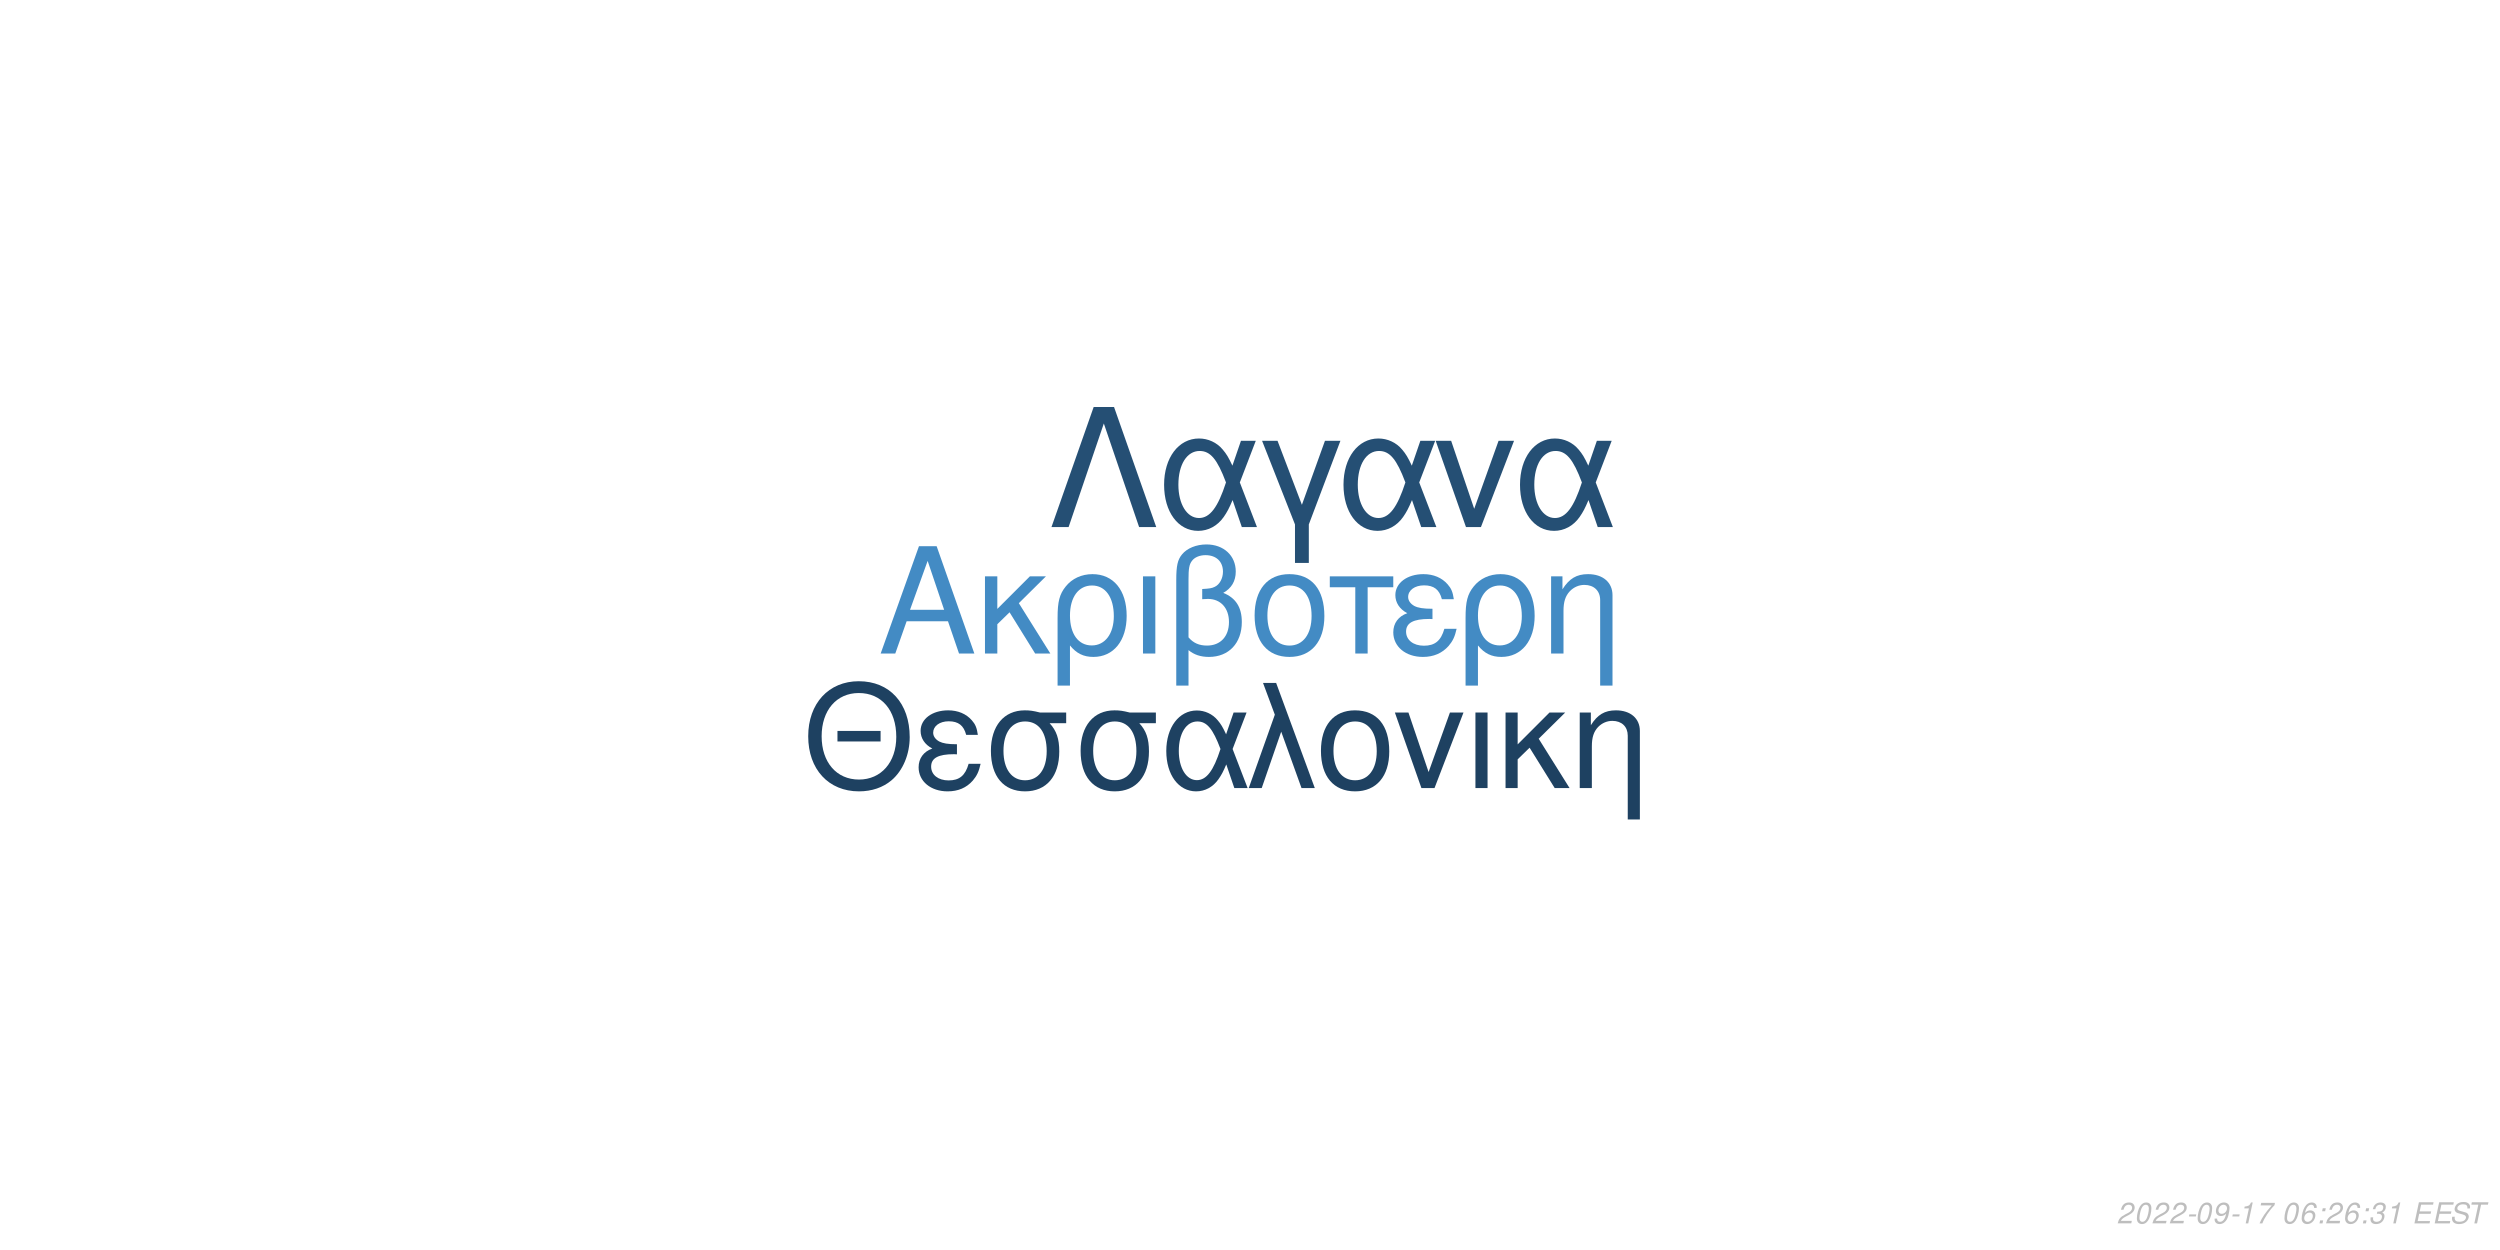
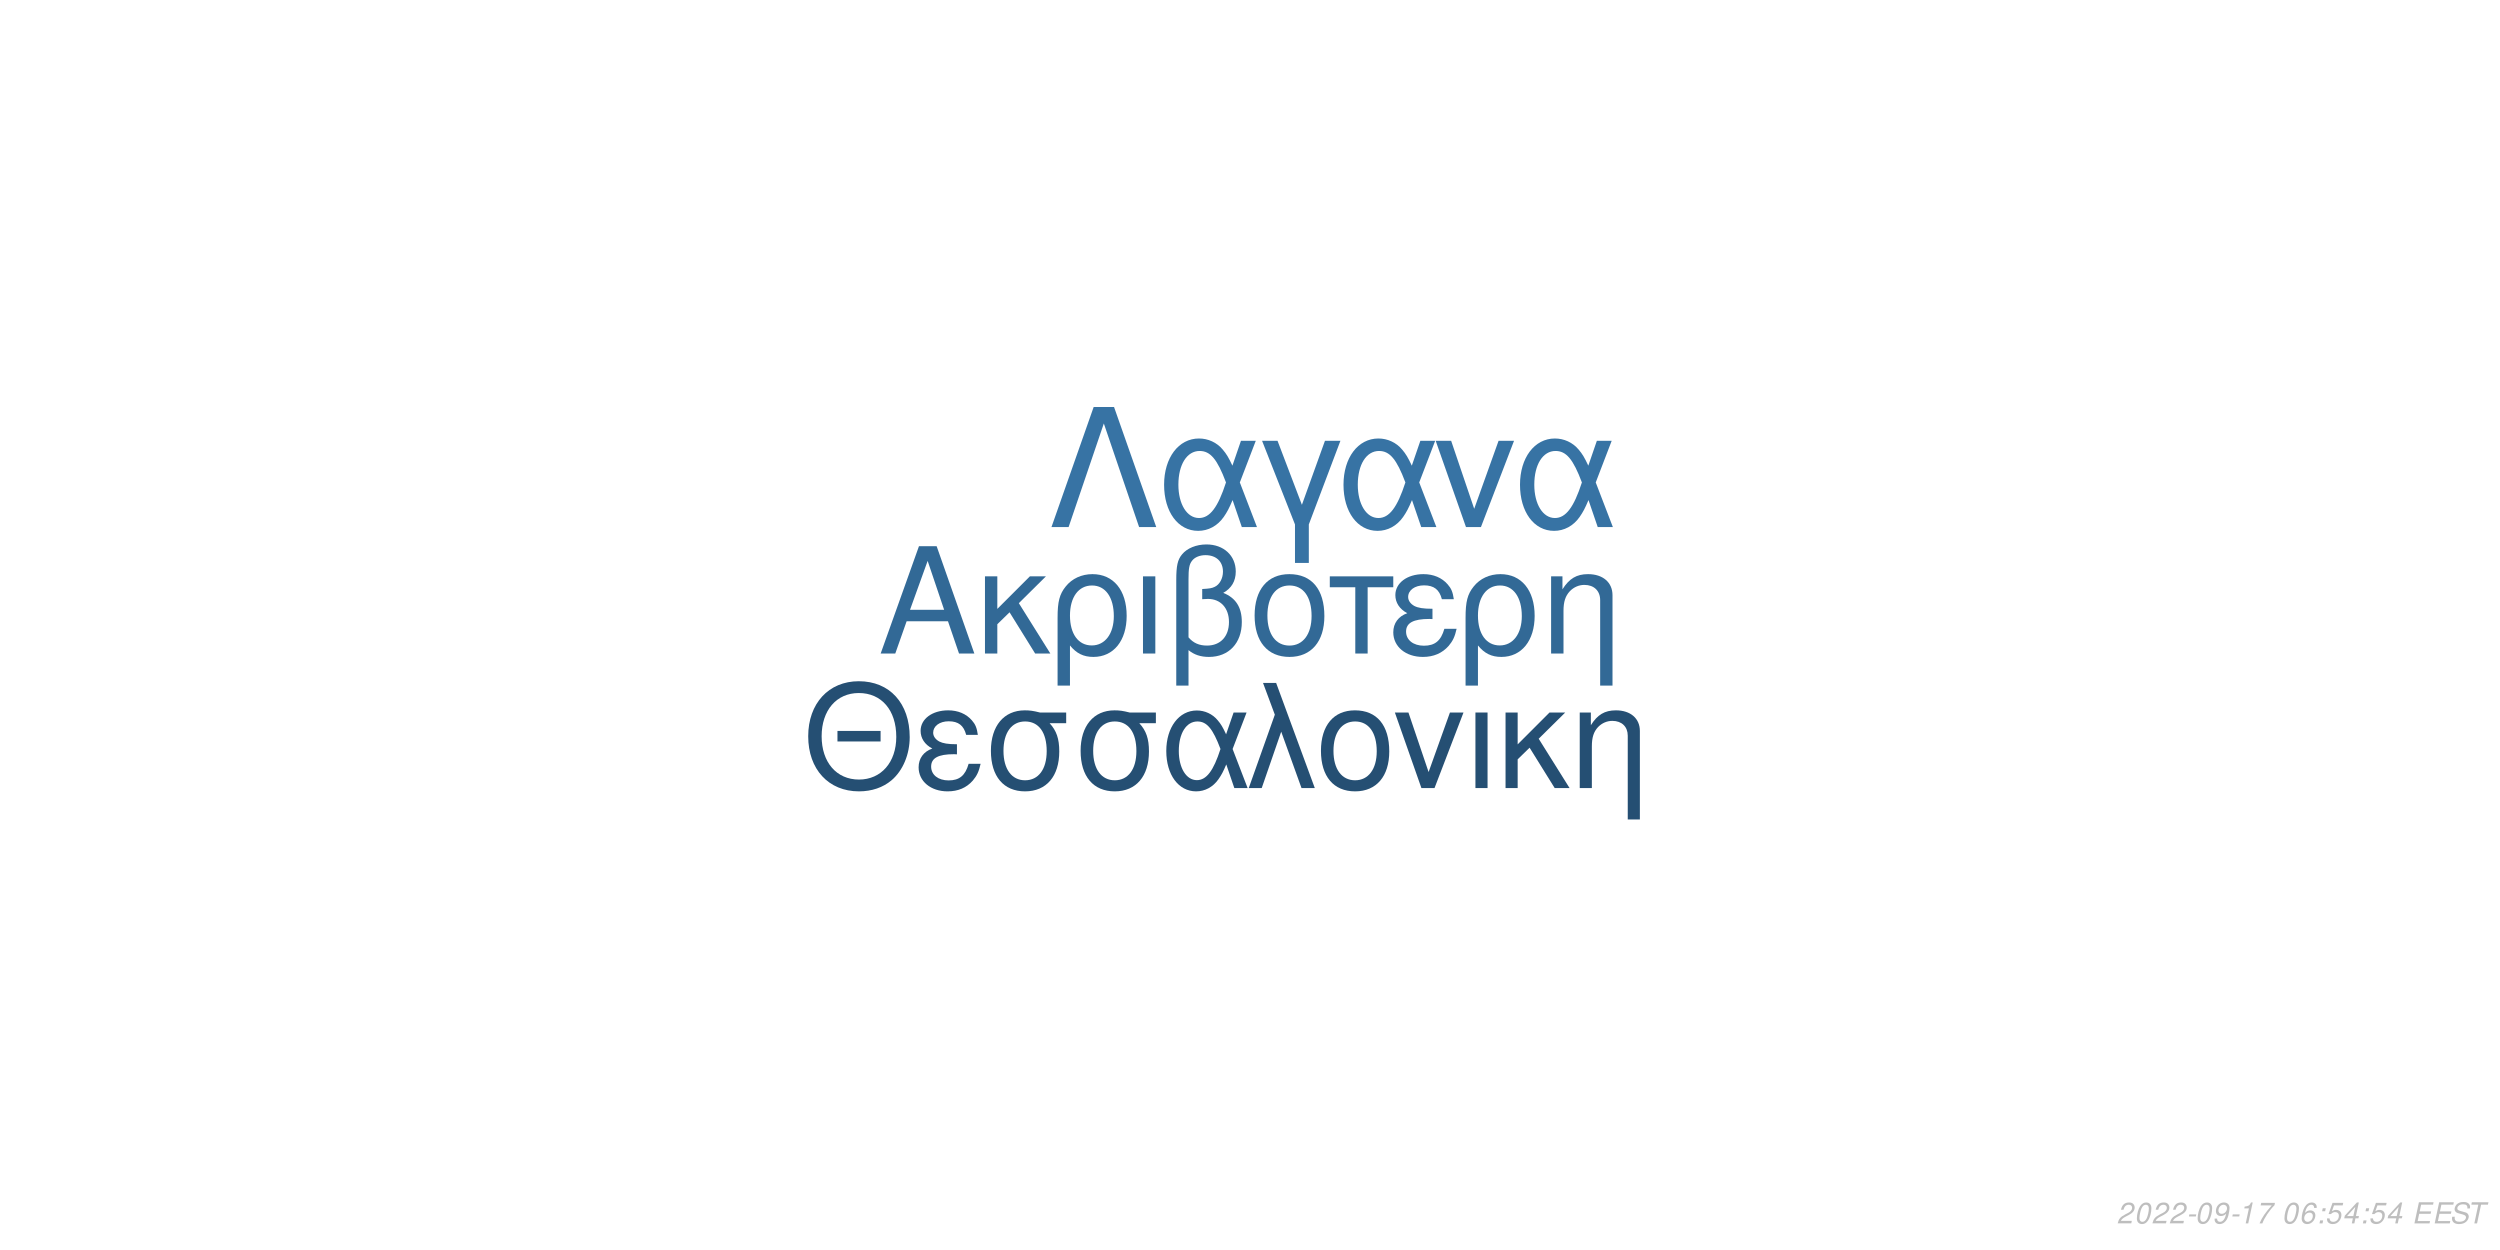
<svg xmlns="http://www.w3.org/2000/svg" xmlns:xlink="http://www.w3.org/1999/xlink" width="864pt" height="432pt" viewBox="0 0 864 432" version="1.1">
  <defs>
    <g>
      <symbol overflow="visible" id="glyph0-0">
        <path style="stroke:none;" d="" />
      </symbol>
      <symbol overflow="visible" id="glyph0-1">
        <path style="stroke:none;" d="M 24.125 -11.141 L 27.938 0 L 33.234 0 L 20.203 -37.094 L 14.094 -37.094 L 0.859 0 L 5.906 0 L 9.828 -11.141 Z M 22.797 -15.109 L 11 -15.109 L 17.094 -32.016 Z M 22.797 -15.109 " />
      </symbol>
      <symbol overflow="visible" id="glyph0-2">
        <path style="stroke:none;" d="M 7.172 -15.422 L 7.172 -26.672 L 2.906 -26.672 L 2.906 0 L 7.172 0 L 7.172 -10.125 L 11.406 -14.25 L 20.25 0 L 25.5 0 L 14.609 -17.406 L 23.969 -26.672 L 18.422 -26.672 Z M 7.172 -15.422 " />
      </symbol>
      <symbol overflow="visible" id="glyph0-3">
        <path style="stroke:none;" d="M 3 11.094 L 7.281 11.094 L 7.281 -2.797 C 9.516 -0.047 11.953 1.172 15.375 1.172 C 22.344 1.172 26.875 -4.422 26.875 -13.031 C 26.875 -21.891 22.297 -27.438 15.062 -27.438 C 11.297 -27.438 7.984 -25.906 5.797 -23.156 C 3.672 -20.516 3 -17.969 3 -12.359 Z M 14.906 -23.516 C 19.547 -23.516 22.438 -19.438 22.438 -12.922 C 22.438 -6.812 19.391 -2.797 14.812 -2.797 C 10.172 -2.797 7.281 -6.766 7.281 -13.125 C 7.281 -19.484 10.234 -23.516 14.906 -23.516 Z M 14.906 -23.516 " />
      </symbol>
      <symbol overflow="visible" id="glyph0-4">
        <path style="stroke:none;" d="M 3.516 0 L 7.781 0 L 7.781 -26.672 L 3.516 -26.672 Z M 3.516 0 " />
      </symbol>
      <symbol overflow="visible" id="glyph0-5">
        <path style="stroke:none;" d="M 4.016 11.094 L 8.25 11.094 L 8.25 -1.172 C 10.172 0.406 12.422 1.172 15.312 1.172 C 22.188 1.172 26.672 -3.609 26.672 -10.891 C 26.672 -15.984 24.578 -19.234 20.25 -20.969 C 23.109 -22.547 24.578 -25.031 24.578 -28.344 C 24.578 -33.844 20.406 -37.703 14.453 -37.703 C 10.938 -37.703 7.734 -36.391 6 -34.25 C 4.484 -32.422 4.016 -30.328 4.016 -25.391 Z M 8.25 -25.656 C 8.25 -29.359 8.5 -30.844 9.469 -32.062 C 10.375 -33.281 12.156 -34 14.094 -34 C 17.812 -34 20.156 -31.812 20.156 -28.297 C 20.156 -25.953 18.984 -23.812 17.297 -23.047 C 16.281 -22.547 15.469 -22.438 12.984 -22.297 L 12.984 -18.781 C 13.734 -18.828 14.344 -18.875 14.969 -18.875 C 19.344 -18.875 22.234 -15.719 22.234 -10.891 C 22.234 -5.906 19.281 -2.75 14.656 -2.75 C 11.953 -2.75 9.922 -3.609 8.25 -5.594 Z M 8.25 -25.656 " />
      </symbol>
      <symbol overflow="visible" id="glyph0-6">
        <path style="stroke:none;" d="M 14.094 -27.438 C 6.562 -27.438 2.094 -22.094 2.094 -13.125 C 2.094 -4.125 6.562 1.172 14.141 1.172 C 21.672 1.172 26.203 -4.172 26.203 -12.922 C 26.203 -22.188 21.828 -27.438 14.094 -27.438 Z M 14.141 -23.516 C 18.938 -23.516 21.781 -19.594 21.781 -12.984 C 21.781 -6.672 18.828 -2.75 14.141 -2.75 C 9.422 -2.75 6.516 -6.672 6.516 -13.125 C 6.516 -19.594 9.422 -23.516 14.141 -23.516 Z M 14.141 -23.516 " />
      </symbol>
      <symbol overflow="visible" id="glyph0-7">
        <path style="stroke:none;" d="M 7.891 0 L 12.156 0 L 12.156 -22.906 L 21.016 -22.906 L 21.016 -26.672 L -0.922 -26.672 L -0.922 -22.906 L 7.891 -22.906 Z M 7.891 0 " />
      </symbol>
      <symbol overflow="visible" id="glyph0-8">
        <path style="stroke:none;" d="M 14.562 -15.469 C 11.344 -15.469 9.562 -15.781 8.297 -16.438 C 6.922 -17.203 6.156 -18.328 6.156 -19.547 C 6.156 -21.891 8.453 -23.562 11.656 -23.562 C 15.062 -23.562 16.953 -22.094 17.812 -18.781 L 21.938 -18.781 C 21.578 -21.266 21.062 -22.5 19.797 -23.922 C 17.812 -26.203 14.906 -27.438 11.453 -27.438 C 5.797 -27.438 1.734 -24.375 1.734 -20.203 C 1.734 -17.609 3.156 -15.375 5.859 -13.938 C 2.797 -12.875 1.016 -10.484 1.016 -7.328 C 1.016 -2.391 5.297 1.172 11.25 1.172 C 14.969 1.172 17.906 -0.109 20.156 -2.641 C 21.578 -4.328 22.297 -5.797 22.906 -8.547 L 18.672 -8.547 C 17.5 -4.422 15.422 -2.703 11.609 -2.703 C 7.938 -2.703 5.438 -4.688 5.438 -7.578 C 5.438 -10.578 7.938 -11.953 13.484 -11.953 C 13.641 -11.953 14.094 -11.953 14.562 -11.906 Z M 14.562 -15.469 " />
      </symbol>
      <symbol overflow="visible" id="glyph0-9">
        <path style="stroke:none;" d="M 3.562 -26.672 L 3.562 0 L 7.844 0 L 7.844 -14.703 C 7.844 -17.906 8.5 -19.891 10.031 -21.531 C 11.406 -22.953 13.188 -23.719 15.062 -23.719 C 18.375 -23.719 20.516 -21.672 20.516 -18.469 L 20.516 11.094 L 24.781 11.094 L 24.781 -20.156 C 24.781 -24.578 21.469 -27.438 16.328 -27.438 C 12.359 -27.438 9.828 -25.906 7.484 -22.188 L 7.484 -26.672 Z M 3.562 -26.672 " />
      </symbol>
      <symbol overflow="visible" id="glyph1-0">
        <path style="stroke:none;" d="" />
      </symbol>
      <symbol overflow="visible" id="glyph1-1">
        <path style="stroke:none;" d="M 26.859 -19.734 L 11.953 -19.734 L 11.953 -16.094 L 26.859 -16.094 Z M 19.328 -36.922 C 8.922 -36.922 1.844 -29.25 1.844 -17.891 C 1.844 -6.484 8.875 1.141 19.391 1.141 C 23.812 1.141 27.703 -0.203 30.641 -2.688 C 34.578 -6.031 36.922 -11.656 36.922 -17.594 C 36.922 -29.297 30 -36.922 19.328 -36.922 Z M 19.328 -32.844 C 27.203 -32.844 32.281 -26.906 32.281 -17.688 C 32.281 -8.922 27.062 -2.938 19.391 -2.938 C 11.609 -2.938 6.484 -8.922 6.484 -17.891 C 6.484 -26.859 11.609 -32.844 19.328 -32.844 Z M 19.328 -32.844 " />
      </symbol>
      <symbol overflow="visible" id="glyph1-2">
        <path style="stroke:none;" d="M 14.25 -15.141 C 11.109 -15.141 9.375 -15.453 8.125 -16.094 C 6.781 -16.844 6.031 -17.938 6.031 -19.141 C 6.031 -21.422 8.266 -23.078 11.406 -23.078 C 14.75 -23.078 16.594 -21.625 17.438 -18.391 L 21.469 -18.391 C 21.125 -20.828 20.625 -22.031 19.391 -23.422 C 17.438 -25.656 14.594 -26.859 11.219 -26.859 C 5.688 -26.859 1.688 -23.875 1.688 -19.781 C 1.688 -17.234 3.094 -15.047 5.734 -13.656 C 2.734 -12.609 1 -10.266 1 -7.172 C 1 -2.344 5.188 1.141 11.016 1.141 C 14.656 1.141 17.547 -0.094 19.734 -2.594 C 21.125 -4.234 21.828 -5.688 22.422 -8.375 L 18.281 -8.375 C 17.141 -4.328 15.094 -2.641 11.359 -2.641 C 7.766 -2.641 5.328 -4.578 5.328 -7.422 C 5.328 -10.359 7.766 -11.703 13.203 -11.703 C 13.359 -11.703 13.797 -11.703 14.25 -11.656 Z M 14.25 -15.141 " />
      </symbol>
      <symbol overflow="visible" id="glyph1-3">
        <path style="stroke:none;" d="M 29 -26.109 L 19.938 -26.109 C 17.594 -26.703 16.438 -26.859 14.703 -26.859 C 7.469 -26.859 2.984 -21.469 2.984 -12.859 C 2.984 -4.031 7.375 1.141 14.797 1.141 C 22.172 1.141 26.609 -4.078 26.609 -12.656 C 26.609 -17.047 25.656 -19.828 23.266 -22.422 L 29 -22.422 Z M 14.797 -23.016 C 19.531 -23.016 22.266 -19.234 22.266 -12.75 C 22.266 -6.531 19.438 -2.688 14.797 -2.688 C 10.172 -2.688 7.328 -6.531 7.328 -12.859 C 7.328 -19.188 10.172 -23.016 14.797 -23.016 Z M 14.797 -23.016 " />
      </symbol>
      <symbol overflow="visible" id="glyph1-4">
        <path style="stroke:none;" d="M 29.344 -26.109 L 24.859 -26.109 L 22.266 -18.578 C 21.125 -21.031 20.484 -22.125 19.328 -23.469 C 17.547 -25.609 14.906 -26.812 12.156 -26.812 C 5.984 -26.812 1.594 -20.984 1.594 -12.812 C 1.594 -4.578 5.828 1.141 11.906 1.141 C 14.953 1.141 17.734 -0.344 19.625 -3.047 C 20.672 -4.531 21.281 -5.688 22.328 -8.172 L 25.109 0 L 29.703 0 L 24.516 -13.5 Z M 20.328 -13.5 C 17.891 -5.922 15.453 -2.734 12.156 -2.734 C 8.516 -2.734 5.922 -6.922 5.922 -12.812 C 5.922 -18.938 8.516 -23.016 12.359 -23.016 C 15.594 -23.016 17.688 -20.531 20.328 -13.5 Z M 20.328 -13.5 " />
      </symbol>
      <symbol overflow="visible" id="glyph1-5">
        <path style="stroke:none;" d="M 1.094 0 L 5.578 0 L 12.312 -19.484 L 19.328 0 L 23.922 0 L 10.562 -36.328 L 6.031 -36.328 L 10.109 -25.359 Z M 1.094 0 " />
      </symbol>
      <symbol overflow="visible" id="glyph1-6">
        <path style="stroke:none;" d="M 13.797 -26.859 C 6.422 -26.859 2.047 -21.625 2.047 -12.859 C 2.047 -4.031 6.422 1.141 13.859 1.141 C 21.234 1.141 25.656 -4.078 25.656 -12.656 C 25.656 -21.719 21.375 -26.859 13.797 -26.859 Z M 13.859 -23.016 C 18.531 -23.016 21.328 -19.188 21.328 -12.703 C 21.328 -6.531 18.438 -2.688 13.859 -2.688 C 9.219 -2.688 6.375 -6.531 6.375 -12.859 C 6.375 -19.188 9.219 -23.016 13.859 -23.016 Z M 13.859 -23.016 " />
      </symbol>
      <symbol overflow="visible" id="glyph1-7">
        <path style="stroke:none;" d="M 14.297 0 L 24.312 -26.109 L 19.625 -26.109 L 12.25 -5.531 L 5.281 -26.109 L 0.594 -26.109 L 9.766 0 Z M 14.297 0 " />
      </symbol>
      <symbol overflow="visible" id="glyph1-8">
        <path style="stroke:none;" d="M 3.438 0 L 7.625 0 L 7.625 -26.109 L 3.438 -26.109 Z M 3.438 0 " />
      </symbol>
      <symbol overflow="visible" id="glyph1-9">
        <path style="stroke:none;" d="M 7.031 -15.094 L 7.031 -26.109 L 2.844 -26.109 L 2.844 0 L 7.031 0 L 7.031 -9.922 L 11.156 -13.953 L 19.828 0 L 24.969 0 L 14.297 -17.047 L 23.469 -26.109 L 18.031 -26.109 Z M 7.031 -15.094 " />
      </symbol>
      <symbol overflow="visible" id="glyph1-10">
        <path style="stroke:none;" d="M 3.484 -26.109 L 3.484 0 L 7.672 0 L 7.672 -14.406 C 7.672 -17.547 8.328 -19.484 9.812 -21.078 C 11.156 -22.469 12.906 -23.219 14.75 -23.219 C 17.984 -23.219 20.078 -21.234 20.078 -18.094 L 20.078 10.859 L 24.266 10.859 L 24.266 -19.734 C 24.266 -24.062 21.031 -26.859 16 -26.859 C 12.109 -26.859 9.609 -25.359 7.328 -21.719 L 7.328 -26.109 Z M 3.484 -26.109 " />
      </symbol>
      <symbol overflow="visible" id="glyph2-0">
        <path style="stroke:none;" d="" />
      </symbol>
      <symbol overflow="visible" id="glyph2-1">
        <path style="stroke:none;" d="M 22.531 -41.484 L 15.484 -41.484 L 0.906 0 L 6.828 0 L 19 -35.797 L 31.188 0 L 37.109 0 Z M 22.531 -41.484 " />
      </symbol>
      <symbol overflow="visible" id="glyph2-2">
        <path style="stroke:none;" d="M 33.516 -29.812 L 28.391 -29.812 L 25.438 -21.219 C 24.125 -24.016 23.391 -25.266 22.078 -26.797 C 20.031 -29.25 17.016 -30.609 13.891 -30.609 C 6.828 -30.609 1.828 -23.953 1.828 -14.625 C 1.828 -5.234 6.656 1.312 13.594 1.312 C 17.078 1.312 20.266 -0.391 22.422 -3.469 C 23.609 -5.172 24.297 -6.484 25.5 -9.328 L 28.688 0 L 33.922 0 L 28 -15.422 Z M 23.219 -15.422 C 20.422 -6.766 17.641 -3.125 13.891 -3.125 C 9.734 -3.125 6.766 -7.906 6.766 -14.625 C 6.766 -21.625 9.734 -26.297 14.109 -26.297 C 17.812 -26.297 20.203 -23.453 23.219 -15.422 Z M 23.219 -15.422 " />
      </symbol>
      <symbol overflow="visible" id="glyph2-3">
        <path style="stroke:none;" d="M 12.062 12.406 L 16.844 12.406 L 16.844 -0.906 L 27.766 -29.812 L 22.422 -29.812 L 14.453 -7.688 L 6.031 -29.812 L 0.688 -29.812 L 12.062 -0.906 Z M 12.062 12.406 " />
      </symbol>
      <symbol overflow="visible" id="glyph2-4">
        <path style="stroke:none;" d="M 16.328 0 L 27.766 -29.812 L 22.422 -29.812 L 14 -6.312 L 6.031 -29.812 L 0.688 -29.812 L 11.156 0 Z M 16.328 0 " />
      </symbol>
      <symbol overflow="visible" id="glyph3-0">
        <path style="stroke:none;" d="" />
      </symbol>
      <symbol overflow="visible" id="glyph3-1">
        <path style="stroke:none;" d="M 5.234 -0.875 L 1.469 -0.875 C 1.641 -1.375 2.203 -1.891 3.109 -2.344 L 4.234 -2.938 C 5.562 -3.625 6.219 -4.469 6.219 -5.484 C 6.219 -5.938 6.062 -6.359 5.797 -6.656 C 5.469 -7.047 4.984 -7.234 4.312 -7.234 C 2.766 -7.234 1.891 -6.453 1.484 -4.734 L 2.375 -4.734 C 2.484 -5.188 2.609 -5.484 2.797 -5.75 C 3.094 -6.203 3.609 -6.453 4.188 -6.453 C 4.891 -6.453 5.344 -6.031 5.344 -5.375 C 5.344 -4.703 4.859 -4.094 4.016 -3.656 L 2.984 -3.125 C 1.234 -2.188 0.797 -1.656 0.344 -0.016 L 5.047 -0.016 Z M 5.234 -0.875 " />
      </symbol>
      <symbol overflow="visible" id="glyph3-2">
        <path style="stroke:none;" d="M 4.203 -7.234 C 3.375 -7.234 2.688 -6.812 2.125 -5.984 C 1.484 -5.047 0.984 -3.188 0.984 -1.734 C 0.984 -1.109 1.172 -0.562 1.484 -0.266 C 1.797 0.047 2.281 0.234 2.766 0.234 C 3.625 0.234 4.281 -0.156 4.859 -1.016 C 5.516 -1.953 6 -3.797 6 -5.266 C 6 -6.5 5.328 -7.234 4.203 -7.234 Z M 4.094 -6.453 C 4.734 -6.453 5.125 -5.984 5.125 -5.156 C 5.125 -4.203 4.781 -2.625 4.406 -1.812 C 3.984 -0.938 3.516 -0.547 2.875 -0.547 C 2.25 -0.547 1.875 -1.031 1.875 -1.828 C 1.875 -2.797 2.203 -4.344 2.594 -5.203 C 2.984 -6.047 3.453 -6.453 4.094 -6.453 Z M 4.094 -6.453 " />
      </symbol>
      <symbol overflow="visible" id="glyph3-3">
        <path style="stroke:none;" d="M 3.516 -3.125 L 1.125 -3.125 L 0.969 -2.406 L 3.359 -2.406 Z M 3.516 -3.125 " />
      </symbol>
      <symbol overflow="visible" id="glyph3-4">
        <path style="stroke:none;" d="M 0.844 -1.656 C 0.844 -1.547 0.844 -1.438 0.844 -1.375 C 0.844 -0.406 1.531 0.234 2.578 0.234 C 3.203 0.234 3.766 0.016 4.297 -0.438 C 4.938 -1 5.312 -1.656 5.594 -2.719 C 5.844 -3.672 6.016 -4.766 6.016 -5.375 C 6.016 -5.844 5.844 -6.328 5.547 -6.656 C 5.203 -7.031 4.703 -7.234 4.062 -7.234 C 2.516 -7.234 1.297 -5.938 1.297 -4.266 C 1.297 -3.203 1.984 -2.547 3.047 -2.547 C 3.484 -2.547 3.953 -2.672 4.281 -2.891 C 4.406 -2.984 4.547 -3.078 4.828 -3.344 C 4.438 -1.484 3.703 -0.547 2.703 -0.547 C 2.109 -0.547 1.719 -0.938 1.719 -1.547 L 1.719 -1.656 Z M 3.953 -6.453 C 4.625 -6.453 5.141 -5.953 5.141 -5.281 C 5.141 -4.188 4.312 -3.312 3.297 -3.312 C 2.594 -3.312 2.172 -3.734 2.172 -4.453 C 2.172 -5.562 2.984 -6.453 3.953 -6.453 Z M 3.953 -6.453 " />
      </symbol>
      <symbol overflow="visible" id="glyph3-5">
        <path style="stroke:none;" d="M 3.703 -5.188 L 2.594 0 L 3.469 0 L 5.016 -7.234 L 4.438 -7.234 C 3.906 -6.156 3.688 -6.016 2.234 -5.812 L 2.109 -5.188 Z M 3.703 -5.188 " />
      </symbol>
      <symbol overflow="visible" id="glyph3-6">
        <path style="stroke:none;" d="M 6.703 -7.094 L 1.953 -7.094 L 1.766 -6.219 L 5.594 -6.219 C 3.344 -3.688 2.266 -2.109 1.375 0 L 2.344 0 C 3.031 -1.906 4.828 -4.594 6.547 -6.281 Z M 6.703 -7.094 " />
      </symbol>
      <symbol overflow="visible" id="glyph3-7">
        <path style="stroke:none;" d="" />
      </symbol>
      <symbol overflow="visible" id="glyph3-8">
        <path style="stroke:none;" d="M 6.125 -5.344 L 6.141 -5.625 C 6.141 -6.609 5.453 -7.234 4.391 -7.234 C 3.438 -7.234 2.641 -6.719 2.016 -5.703 C 1.422 -4.781 0.938 -2.953 0.938 -1.688 C 0.938 -0.516 1.688 0.234 2.859 0.234 C 3.703 0.234 4.438 -0.156 5 -0.875 C 5.406 -1.422 5.672 -2.156 5.672 -2.766 C 5.672 -3.812 4.969 -4.5 3.906 -4.5 C 3.234 -4.5 2.672 -4.234 2.094 -3.625 C 2.406 -5.375 3.234 -6.453 4.25 -6.453 C 4.703 -6.453 5.062 -6.234 5.172 -5.844 C 5.203 -5.719 5.234 -5.578 5.25 -5.344 Z M 3.656 -3.734 C 4.344 -3.734 4.797 -3.281 4.797 -2.625 C 4.797 -1.469 3.984 -0.547 2.984 -0.547 C 2.297 -0.547 1.812 -1.047 1.812 -1.766 C 1.812 -2.859 2.625 -3.734 3.656 -3.734 Z M 3.656 -3.734 " />
      </symbol>
      <symbol overflow="visible" id="glyph3-9">
        <path style="stroke:none;" d="M 2.359 -1.031 L 1.312 -1.031 L 1.094 0 L 2.141 0 Z M 3.266 -5.234 L 2.219 -5.234 L 2 -4.203 L 3.047 -4.203 Z M 3.266 -5.234 " />
      </symbol>
      <symbol overflow="visible" id="glyph3-10">
-         <path style="stroke:none;" d="M 2.922 -3.312 C 3.125 -3.344 3.234 -3.344 3.375 -3.344 C 4.203 -3.344 4.688 -3 4.688 -2.406 C 4.688 -1.312 3.906 -0.547 2.781 -0.547 C 2.047 -0.547 1.594 -0.938 1.594 -1.562 C 1.594 -1.719 1.609 -1.844 1.656 -2.094 L 0.766 -2.094 C 0.734 -1.797 0.719 -1.641 0.719 -1.469 C 0.719 -0.375 1.406 0.234 2.641 0.234 C 3.547 0.234 4.297 -0.078 4.812 -0.656 C 5.266 -1.156 5.562 -1.875 5.562 -2.547 C 5.562 -3.125 5.344 -3.453 4.797 -3.734 C 5.641 -4.234 6.016 -4.844 6.016 -5.734 C 6.016 -6.656 5.312 -7.234 4.203 -7.234 C 3.375 -7.234 2.672 -6.938 2.188 -6.375 C 1.891 -6.031 1.703 -5.641 1.516 -4.906 L 2.391 -4.906 C 2.5 -5.359 2.594 -5.594 2.734 -5.812 C 3.047 -6.234 3.516 -6.453 4.078 -6.453 C 4.734 -6.453 5.141 -6.125 5.141 -5.578 C 5.141 -5.188 5.016 -4.797 4.797 -4.547 C 4.516 -4.234 4 -4.062 3.266 -4.062 L 3.078 -4.062 Z M 2.922 -3.312 " />
+         <path style="stroke:none;" d="M 6.297 -7.094 L 2.594 -7.094 L 1.234 -3.234 L 2.047 -3.234 C 2.656 -3.766 2.938 -3.906 3.531 -3.906 C 4.328 -3.906 4.797 -3.453 4.797 -2.688 C 4.797 -1.438 3.969 -0.547 2.828 -0.547 C 2.031 -0.547 1.609 -0.938 1.578 -1.734 L 0.703 -1.734 L 0.703 -1.516 C 0.703 -0.938 0.844 -0.547 1.188 -0.266 C 1.562 0.062 2.078 0.234 2.703 0.234 C 3.656 0.234 4.391 -0.156 4.984 -0.922 C 5.422 -1.5 5.672 -2.234 5.672 -2.953 C 5.672 -4 4.938 -4.672 3.812 -4.672 C 3.328 -4.672 2.906 -4.547 2.406 -4.234 L 3.109 -6.219 L 6.109 -6.219 Z M 6.297 -7.094 " />
      </symbol>
      <symbol overflow="visible" id="glyph3-11">
+         <path style="stroke:none;" d="M 3.625 -1.75 L 3.266 0 L 4.141 0 L 4.516 -1.75 L 5.562 -1.75 L 5.734 -2.531 L 4.688 -2.531 L 5.688 -7.234 L 5.016 -7.234 L 0.844 -2.672 L 0.641 -1.75 Z M 3.797 -2.531 L 1.594 -2.531 L 4.469 -5.703 Z M 3.797 -2.531 " />
+       </symbol>
+       <symbol overflow="visible" id="glyph3-12">
        <path style="stroke:none;" d="M 2.547 -3.312 L 6.5 -3.312 L 6.688 -4.141 L 2.719 -4.141 L 3.219 -6.469 L 7.344 -6.469 L 7.516 -7.297 L 2.453 -7.297 L 0.906 0 L 6.125 0 L 6.297 -0.812 L 2.016 -0.812 Z M 2.547 -3.312 " />
      </symbol>
-       <symbol overflow="visible" id="glyph3-12">
+       <symbol overflow="visible" id="glyph3-13">
        <path style="stroke:none;" d="M 7.062 -5.156 C 7.125 -5.438 7.141 -5.562 7.141 -5.703 C 7.141 -6.156 6.938 -6.594 6.594 -6.891 C 6.188 -7.25 5.656 -7.406 4.875 -7.406 C 3.844 -7.406 3.047 -7.125 2.5 -6.562 C 2.094 -6.141 1.781 -5.438 1.781 -4.922 C 1.781 -4.297 2.219 -3.766 2.891 -3.562 L 4.594 -3.094 C 5.406 -2.859 5.734 -2.578 5.734 -2.094 C 5.734 -1.781 5.547 -1.406 5.266 -1.141 C 4.844 -0.766 4.266 -0.578 3.453 -0.578 C 2.328 -0.578 1.812 -0.984 1.812 -1.906 C 1.812 -2.047 1.812 -2.125 1.844 -2.312 L 0.984 -2.312 C 0.906 -2.062 0.891 -1.906 0.891 -1.688 C 0.891 -0.484 1.797 0.234 3.297 0.234 C 4.359 0.234 5.234 -0.062 5.812 -0.609 C 6.344 -1.078 6.688 -1.797 6.688 -2.375 C 6.688 -2.641 6.609 -2.906 6.453 -3.156 C 6.234 -3.5 5.938 -3.703 5.469 -3.828 L 3.75 -4.312 C 2.984 -4.547 2.734 -4.734 2.734 -5.188 C 2.734 -5.547 2.875 -5.844 3.188 -6.109 C 3.547 -6.438 4.031 -6.594 4.703 -6.594 C 5.266 -6.594 5.688 -6.484 5.906 -6.297 C 6.094 -6.125 6.219 -5.797 6.219 -5.516 C 6.219 -5.422 6.203 -5.344 6.188 -5.156 Z M 7.062 -5.156 " />
      </symbol>
-       <symbol overflow="visible" id="glyph3-13">
+       <symbol overflow="visible" id="glyph3-14">
        <path style="stroke:none;" d="M 4.938 -6.469 L 7.312 -6.469 L 7.484 -7.297 L 1.75 -7.297 L 1.578 -6.469 L 3.984 -6.469 L 2.609 0 L 3.547 0 Z M 4.938 -6.469 " />
      </symbol>
    </g>
  </defs>
  <g id="surface1">
    <rect x="0" y="0" width="864" height="432" style="fill:rgb(100%,100%,100%);fill-opacity:1;stroke:none;" />
-     <g style="fill:rgb(26.275%,54.51%,76.863%);fill-opacity:1;">
+     <g style="fill:rgb(19.608%,41.176%,58.824%);fill-opacity:1;">
      <use xlink:href="#glyph0-1" x="303.5" y="225.861" />
      <use xlink:href="#glyph0-2" x="337.5" y="225.861" />
      <use xlink:href="#glyph0-3" x="362.5" y="225.861" />
      <use xlink:href="#glyph0-4" x="391.5" y="225.861" />
      <use xlink:href="#glyph0-5" x="402.5" y="225.861" />
      <use xlink:href="#glyph0-6" x="431.5" y="225.861" />
      <use xlink:href="#glyph0-7" x="460.5" y="225.861" />
      <use xlink:href="#glyph0-8" x="480.5" y="225.861" />
      <use xlink:href="#glyph0-3" x="503.5" y="225.861" />
      <use xlink:href="#glyph0-9" x="532.5" y="225.861" />
    </g>
-     <g style="fill:rgb(11.765%,25.49%,38.039%);fill-opacity:1;">
+     <g style="fill:rgb(14.51%,30.98%,45.098%);fill-opacity:1;">
      <use xlink:href="#glyph1-1" x="277.473" y="272.354" />
      <use xlink:href="#glyph1-2" x="316.473" y="272.354" />
      <use xlink:href="#glyph1-3" x="339.473" y="272.354" />
      <use xlink:href="#glyph1-3" x="370.473" y="272.354" />
      <use xlink:href="#glyph1-4" x="401.473" y="272.354" />
      <use xlink:href="#glyph1-5" x="430.473" y="272.354" />
      <use xlink:href="#glyph1-6" x="454.473" y="272.354" />
      <use xlink:href="#glyph1-7" x="481.473" y="272.354" />
      <use xlink:href="#glyph1-8" x="506.473" y="272.354" />
      <use xlink:href="#glyph1-9" x="517.473" y="272.354" />
      <use xlink:href="#glyph1-10" x="542.473" y="272.354" />
    </g>
-     <g style="fill:rgb(14.51%,30.98%,45.49%);fill-opacity:1;">
+     <g style="fill:rgb(21.569%,45.098%,64.314%);fill-opacity:1;">
      <use xlink:href="#glyph2-1" x="362.484" y="182.152" />
      <use xlink:href="#glyph2-2" x="400.484" y="182.152" />
      <use xlink:href="#glyph2-3" x="435.484" y="182.152" />
      <use xlink:href="#glyph2-2" x="462.484" y="182.152" />
      <use xlink:href="#glyph2-4" x="495.484" y="182.152" />
      <use xlink:href="#glyph2-2" x="523.484" y="182.152" />
    </g>
    <g style="fill:rgb(74.51%,74.51%,74.51%);fill-opacity:1;">
      <use xlink:href="#glyph3-1" x="731.52" y="422.81" />
      <use xlink:href="#glyph3-2" x="737.52" y="422.81" />
      <use xlink:href="#glyph3-1" x="743.52" y="422.81" />
      <use xlink:href="#glyph3-1" x="749.52" y="422.81" />
      <use xlink:href="#glyph3-3" x="755.52" y="422.81" />
      <use xlink:href="#glyph3-2" x="758.52" y="422.81" />
      <use xlink:href="#glyph3-4" x="764.52" y="422.81" />
      <use xlink:href="#glyph3-3" x="770.52" y="422.81" />
      <use xlink:href="#glyph3-5" x="773.52" y="422.81" />
      <use xlink:href="#glyph3-6" x="779.52" y="422.81" />
      <use xlink:href="#glyph3-7" x="785.52" y="422.81" />
      <use xlink:href="#glyph3-2" x="788.52" y="422.81" />
      <use xlink:href="#glyph3-8" x="794.52" y="422.81" />
      <use xlink:href="#glyph3-9" x="800.52" y="422.81" />
-       <use xlink:href="#glyph3-1" x="803.52" y="422.81" />
-       <use xlink:href="#glyph3-8" x="809.52" y="422.81" />
+       <use xlink:href="#glyph3-10" x="803.52" y="422.81" />
+       <use xlink:href="#glyph3-11" x="809.52" y="422.81" />
      <use xlink:href="#glyph3-9" x="815.52" y="422.81" />
      <use xlink:href="#glyph3-10" x="818.52" y="422.81" />
-       <use xlink:href="#glyph3-5" x="824.52" y="422.81" />
+       <use xlink:href="#glyph3-11" x="824.52" y="422.81" />
      <use xlink:href="#glyph3-7" x="830.52" y="422.81" />
-       <use xlink:href="#glyph3-11" x="833.52" y="422.81" />
-       <use xlink:href="#glyph3-11" x="840.52" y="422.81" />
-       <use xlink:href="#glyph3-12" x="846.52" y="422.81" />
-       <use xlink:href="#glyph3-13" x="852.52" y="422.81" />
+       <use xlink:href="#glyph3-12" x="833.52" y="422.81" />
+       <use xlink:href="#glyph3-12" x="840.52" y="422.81" />
+       <use xlink:href="#glyph3-13" x="846.52" y="422.81" />
+       <use xlink:href="#glyph3-14" x="852.52" y="422.81" />
    </g>
  </g>
</svg>
